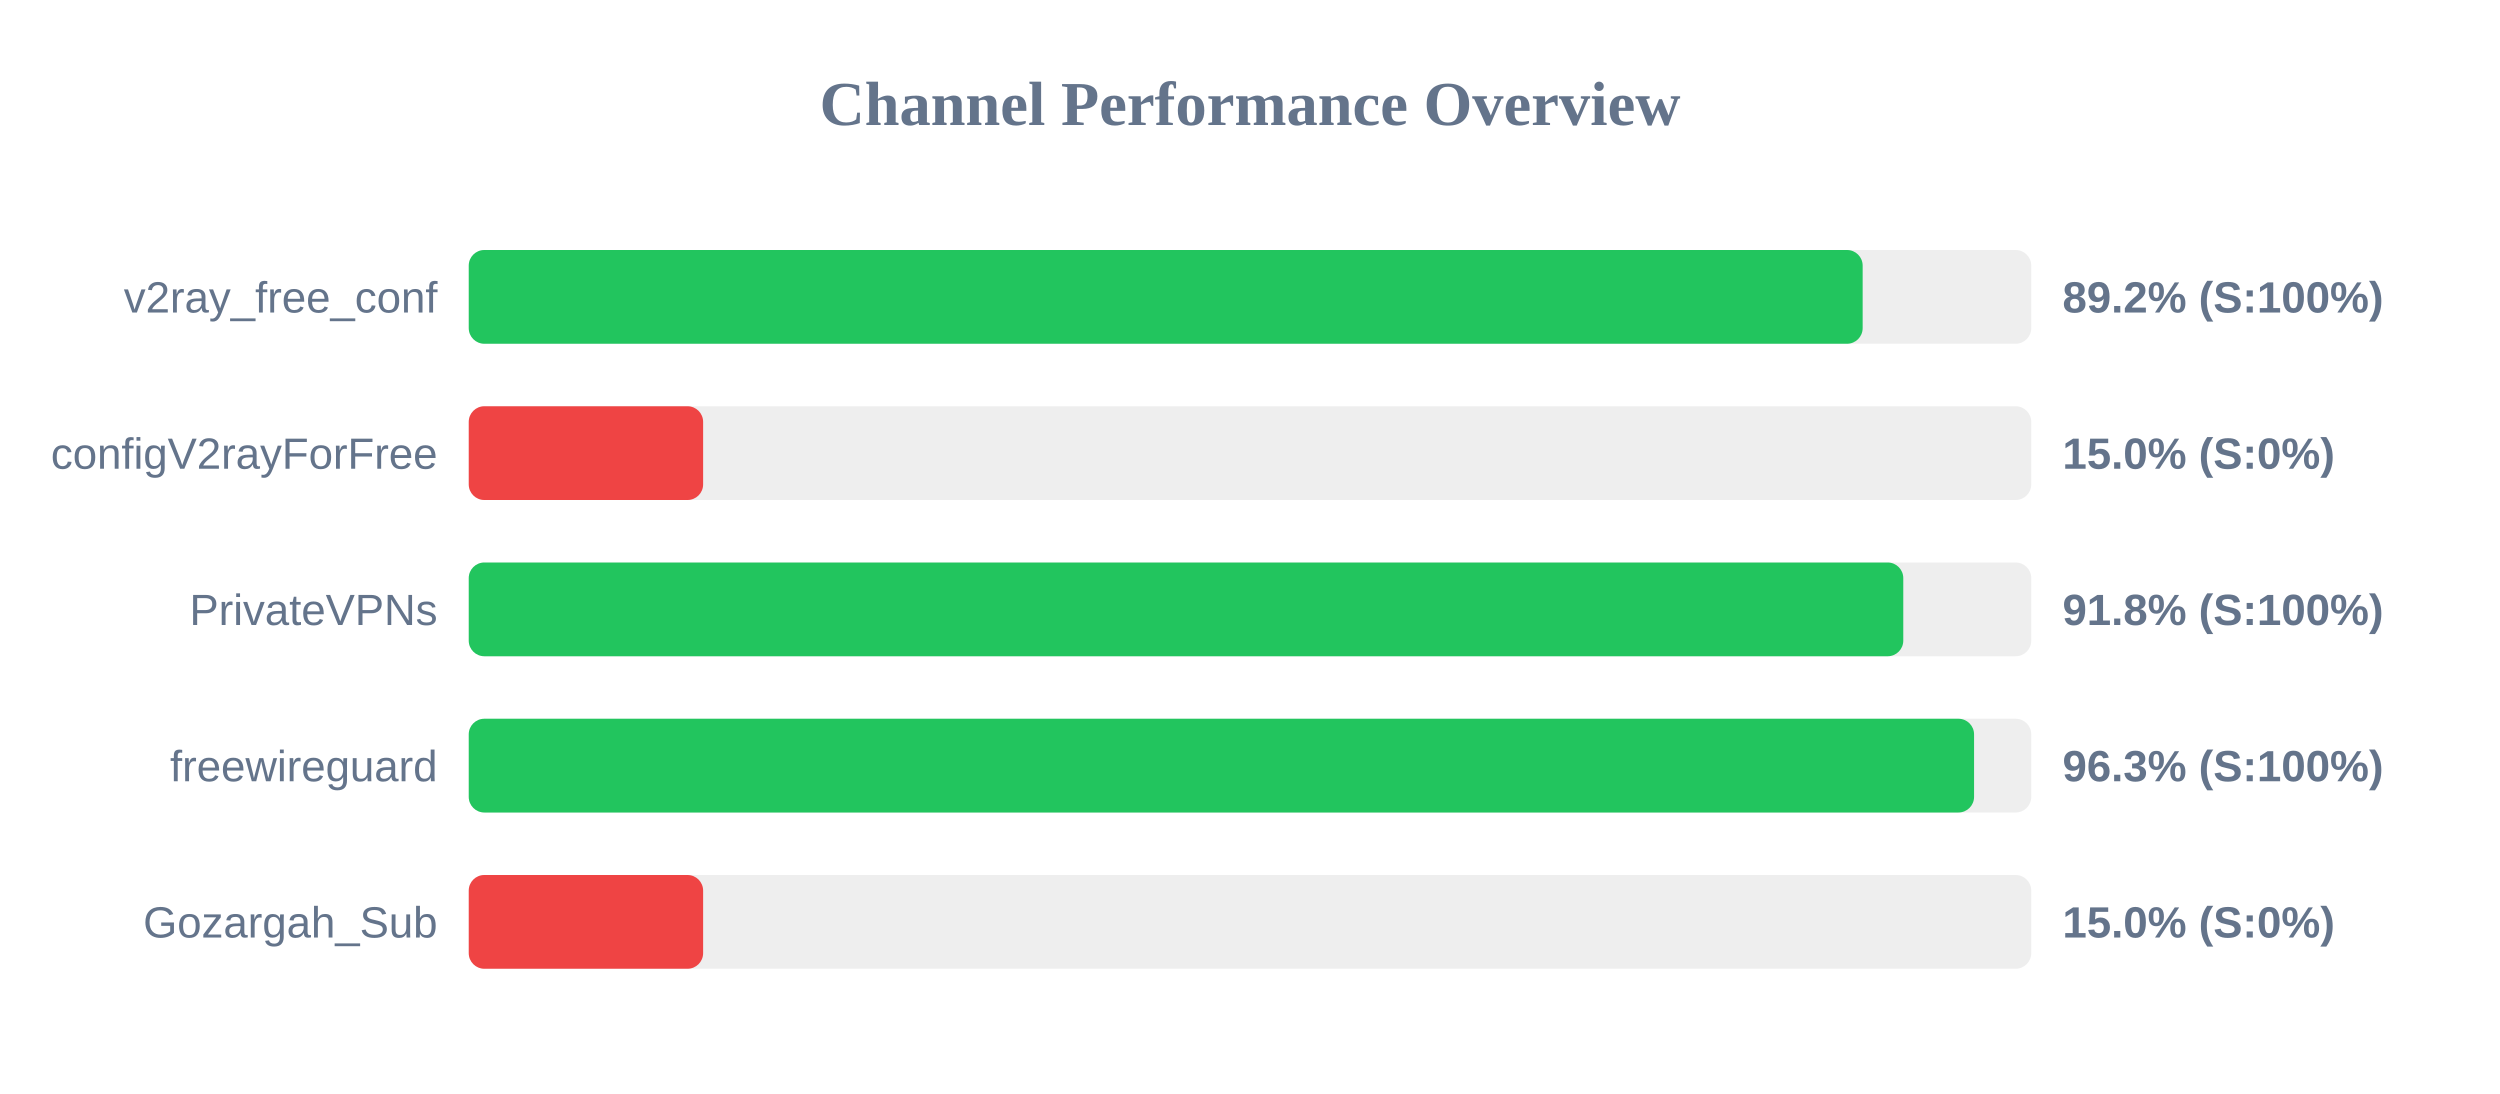
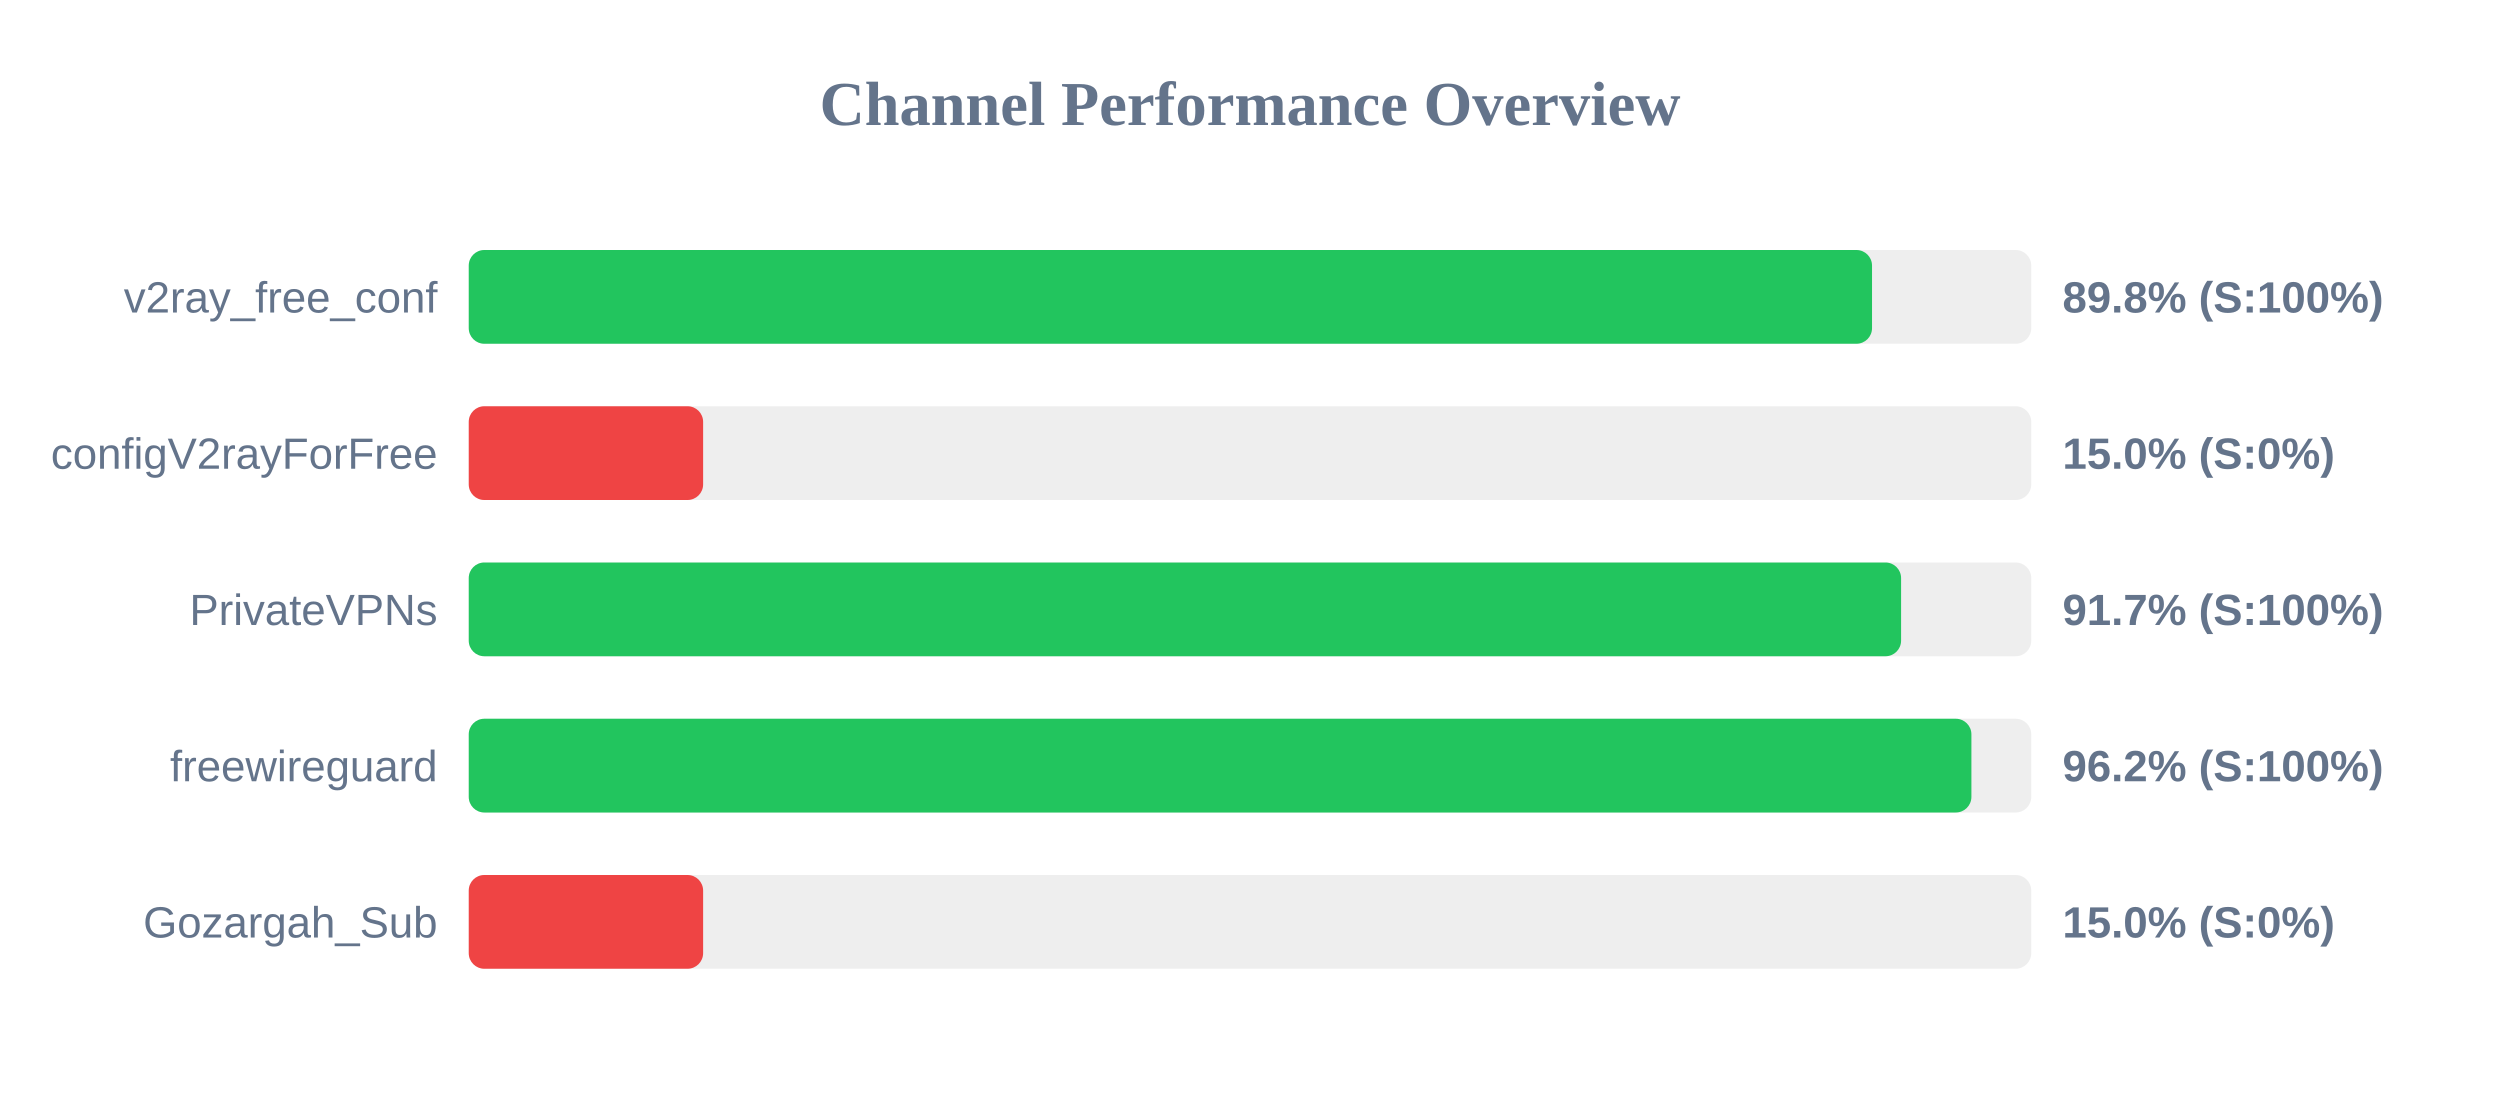
<svg xmlns="http://www.w3.org/2000/svg" width="800" height="350" version="1.1">
  <style>
        .row { font: 14px Arial; fill: #64748b; }
        .score { font: bold 14px Arial; fill: #64748b; }
    </style>
  <text x="400" y="40" text-anchor="middle" font-size="20px" font-weight="bold" fill="#64748b">Channel Performance Overview</text>
  <rect x="150" y="80" width="500" height="30" fill="#eee" rx="5" />
-   <rect x="150" y="80" width="446.05" height="30" fill="#22c55e" rx="5" />
+   <rect x="150" y="80" width="449.05" height="30" fill="#22c55e" rx="5" />
  <text x="140" y="100" text-anchor="end" class="row">v2ray_free_conf</text>
-   <text x="660" y="100" text-anchor="start" class="score">89.2% (S:100%)</text>
+   <text x="660" y="100" text-anchor="start" class="score">89.8% (S:100%)</text>
  <rect x="150" y="130" width="500" height="30" fill="#eee" rx="5" />
  <rect x="150" y="130" width="75.0" height="30" fill="#ef4444" rx="5" />
  <text x="140" y="150" text-anchor="end" class="row">configV2rayForFree</text>
  <text x="660" y="150" text-anchor="start" class="score">15.0% (S:0%)</text>
  <rect x="150" y="180" width="500" height="30" fill="#eee" rx="5" />
-   <rect x="150" y="180" width="459.05" height="30" fill="#22c55e" rx="5" />
+   <rect x="150" y="180" width="458.35" height="30" fill="#22c55e" rx="5" />
  <text x="140" y="200" text-anchor="end" class="row">PrivateVPNs</text>
-   <text x="660" y="200" text-anchor="start" class="score">91.8% (S:100%)</text>
+   <text x="660" y="200" text-anchor="start" class="score">91.7% (S:100%)</text>
  <rect x="150" y="230" width="500" height="30" fill="#eee" rx="5" />
-   <rect x="150" y="230" width="481.7" height="30" fill="#22c55e" rx="5" />
+   <rect x="150" y="230" width="480.85" height="30" fill="#22c55e" rx="5" />
  <text x="140" y="250" text-anchor="end" class="row">freewireguard</text>
-   <text x="660" y="250" text-anchor="start" class="score">96.3% (S:100%)</text>
+   <text x="660" y="250" text-anchor="start" class="score">96.2% (S:100%)</text>
  <rect x="150" y="280" width="500" height="30" fill="#eee" rx="5" />
  <rect x="150" y="280" width="75.0" height="30" fill="#ef4444" rx="5" />
  <text x="140" y="300" text-anchor="end" class="row">Gozargah_Sub</text>
  <text x="660" y="300" text-anchor="start" class="score">15.0% (S:0%)</text>
</svg>
